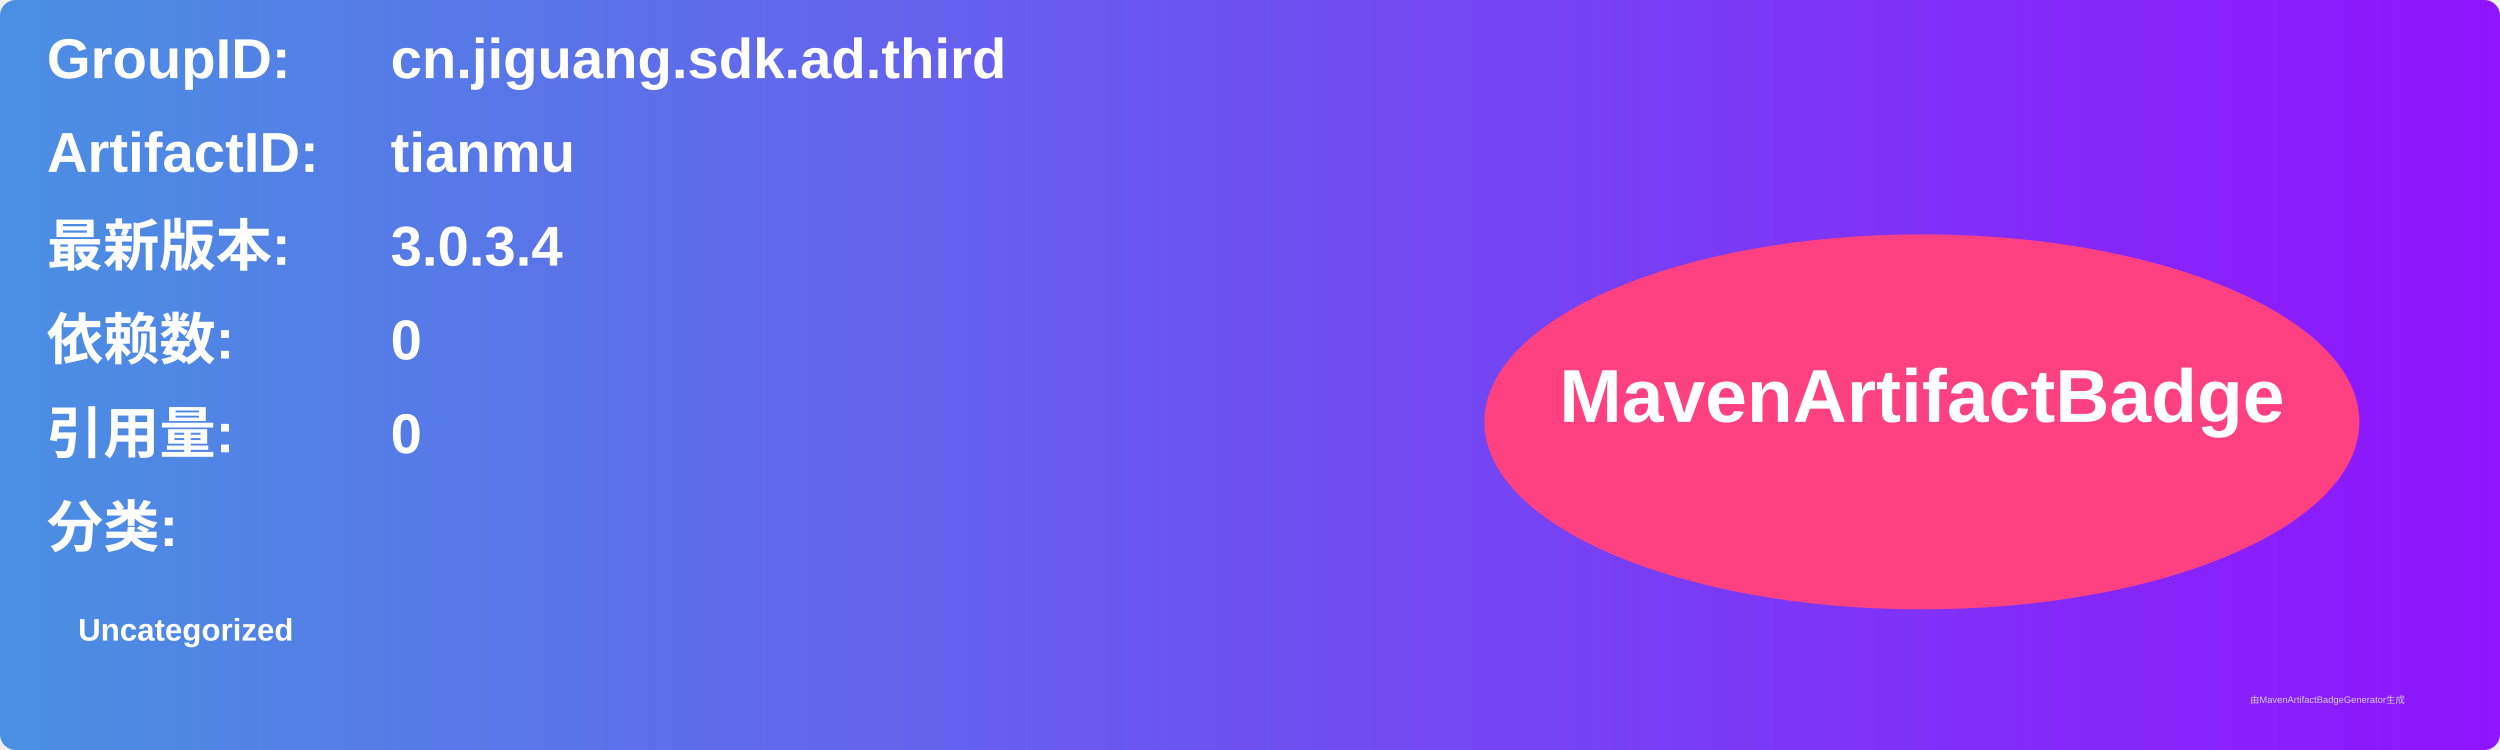
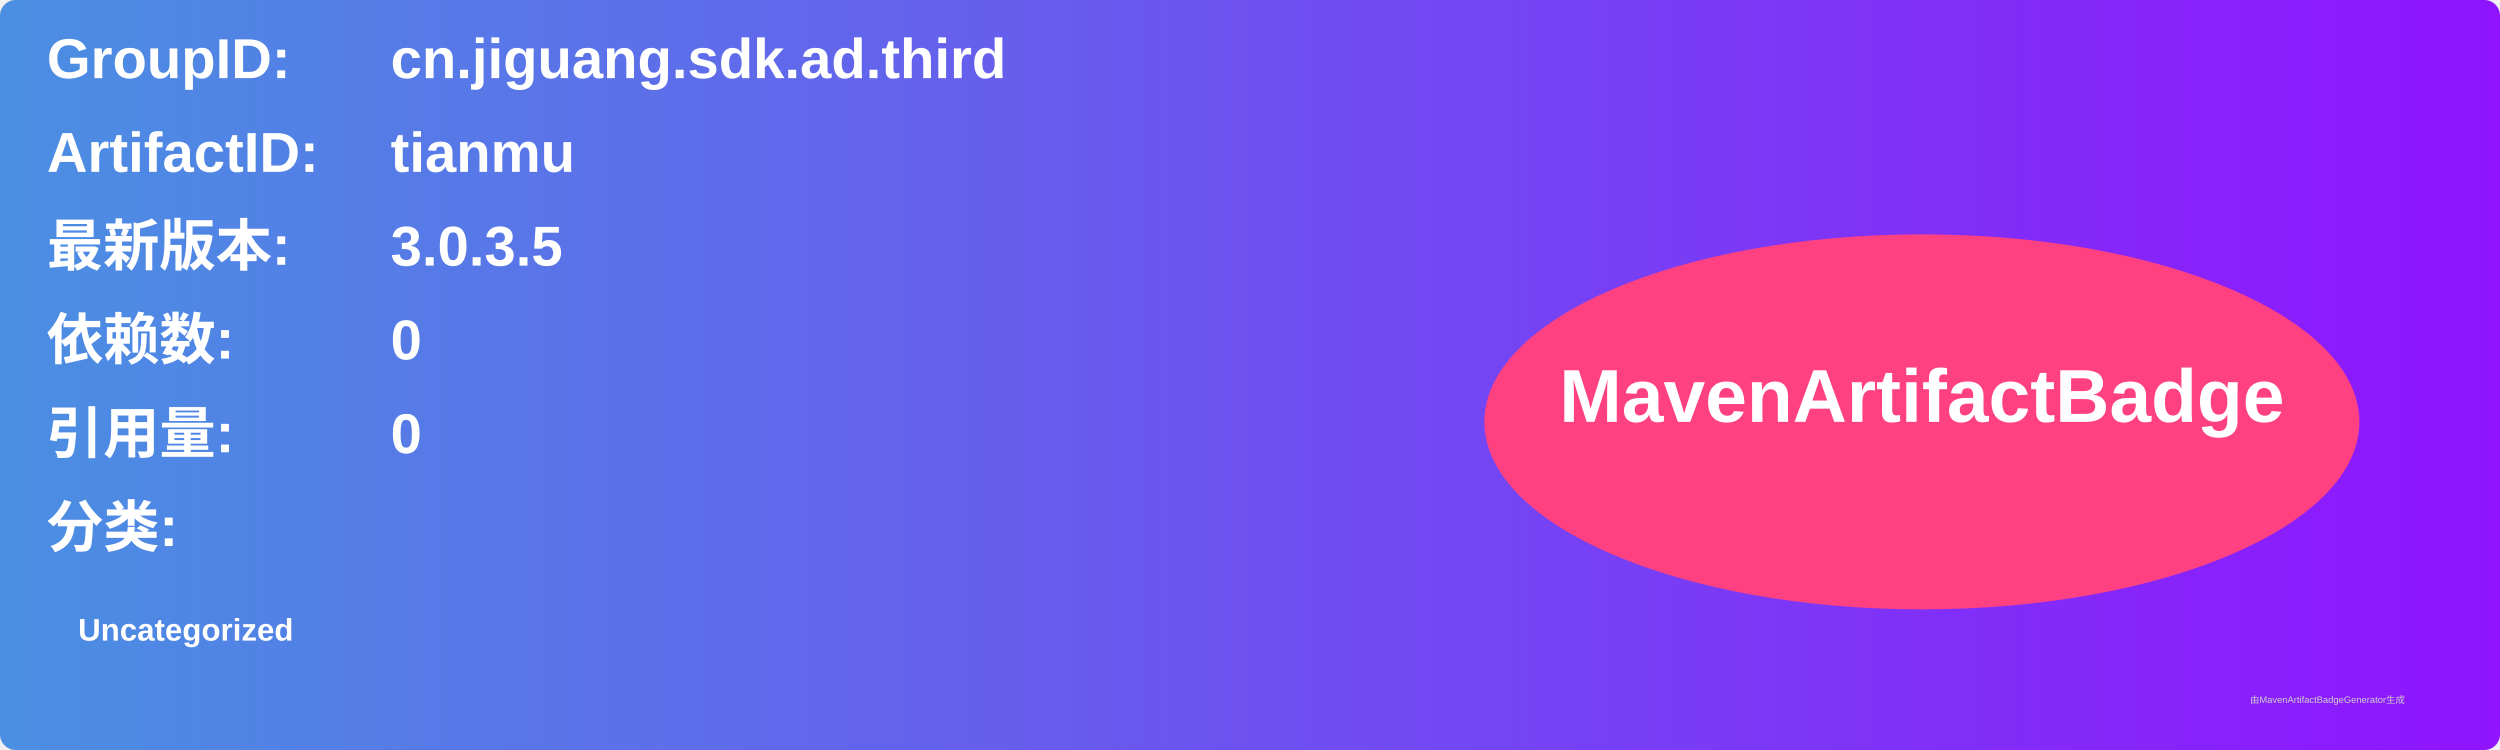
<svg xmlns="http://www.w3.org/2000/svg" width="800" height="240" viewBox="0 0 800 240">
  <linearGradient id="grad" x1="0%" y1="0%" x2="100%" y2="0%">
    <stop offset="0%" stop-color="#4a90e2" />
    <stop offset="100%" stop-color="#9013fe" />
  </linearGradient>
  <rect width="100%" height="100%" rx="5" ry="5" fill="url(#grad)" />
  <g transform="translate(15, 15)">
    <text x="0" y="10" font-family="Arial" font-size="18" fill="white" font-weight="bold" width="260">GroupID:</text>
    <text x="110" y="10" font-family="Arial" font-size="18" fill="white" font-weight="bold" width="460">cn.jiguang.sdk.ad.third</text>
    <text x="0" y="40" font-family="Arial" font-size="18" fill="white" font-weight="bold" width="260">ArtifactID:</text>
    <text x="110" y="40" font-family="Arial" font-size="18" fill="white" font-weight="bold" width="460">tianmu</text>
    <text x="0" y="70" font-family="Arial" font-size="18" fill="white" font-weight="bold">最新版本:</text>
    <text x="110" y="70" font-family="Arial" font-size="18" fill="white" font-weight="bold">
-       <tspan font-weight="bold">3.0.3.4</tspan>
+       <tspan font-weight="bold">3.0.3.5</tspan>
    </text>
    <text x="0" y="100" font-family="Arial" font-size="18" fill="white" font-weight="bold">依赖数: </text>
    <text x="110" y="100" font-family="Arial" font-size="18" fill="white">
      <tspan font-weight="bold">0</tspan>
    </text>
    <text x="0" y="130" font-family="Arial" font-size="18" fill="white" font-weight="bold">引用量: </text>
    <text x="110" y="130" font-family="Arial" font-size="18" fill="white">
      <tspan font-weight="bold">0</tspan>
    </text>
    <text x="0" y="160" font-family="Arial" font-size="18" fill="white" font-weight="bold">分类:</text>
    <text x="10" y="190" font-family="Arial" font-size="10" fill="white">
      <tspan font-weight="bold">Uncategorized</tspan>
    </text>
    <ellipse cx="600" cy="120" rx="140" ry="60" fill="#ff4081" />
    <text x="600" y="120" text-anchor="middle" font-family="Arial" font-size="24" fill="white" font-weight="bold">MavenArtifactBadge</text>
  </g>
  <text x="720" y="225" font-family="Arial" font-size="3" fill="#d0d0d0">由MavenArtifactBadgeGenerator生成</text>
</svg>
